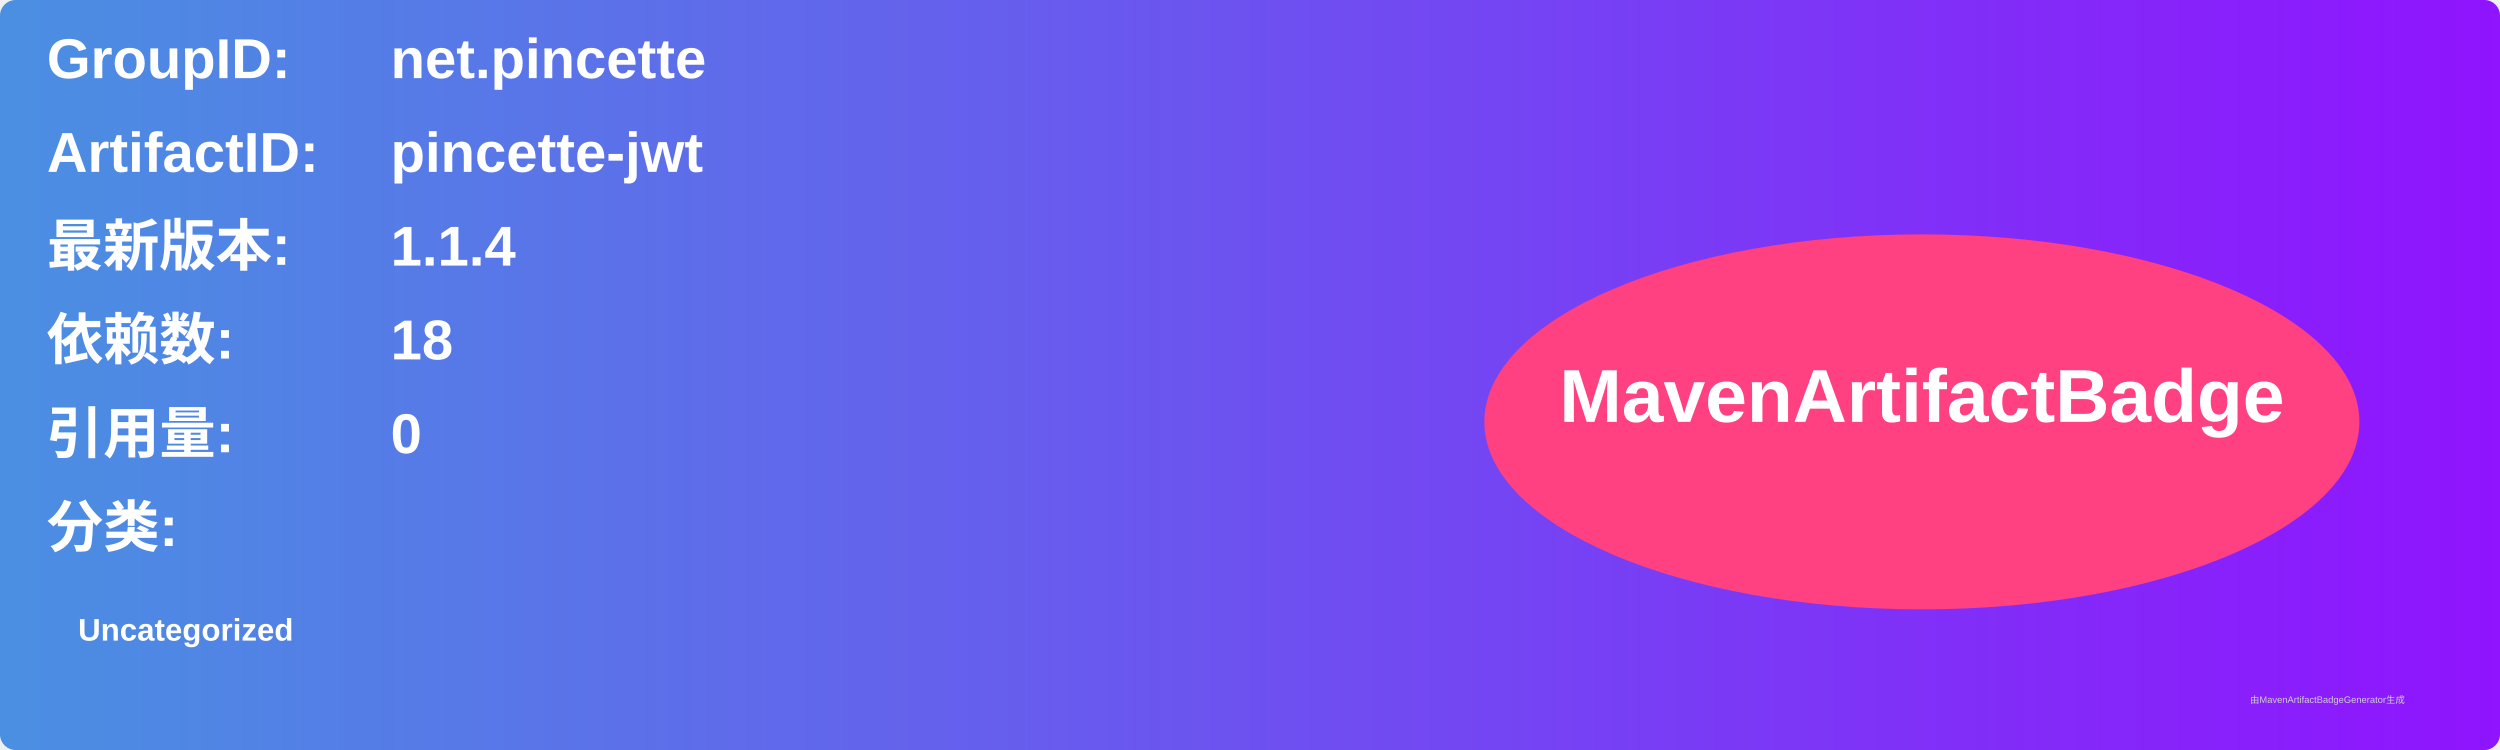
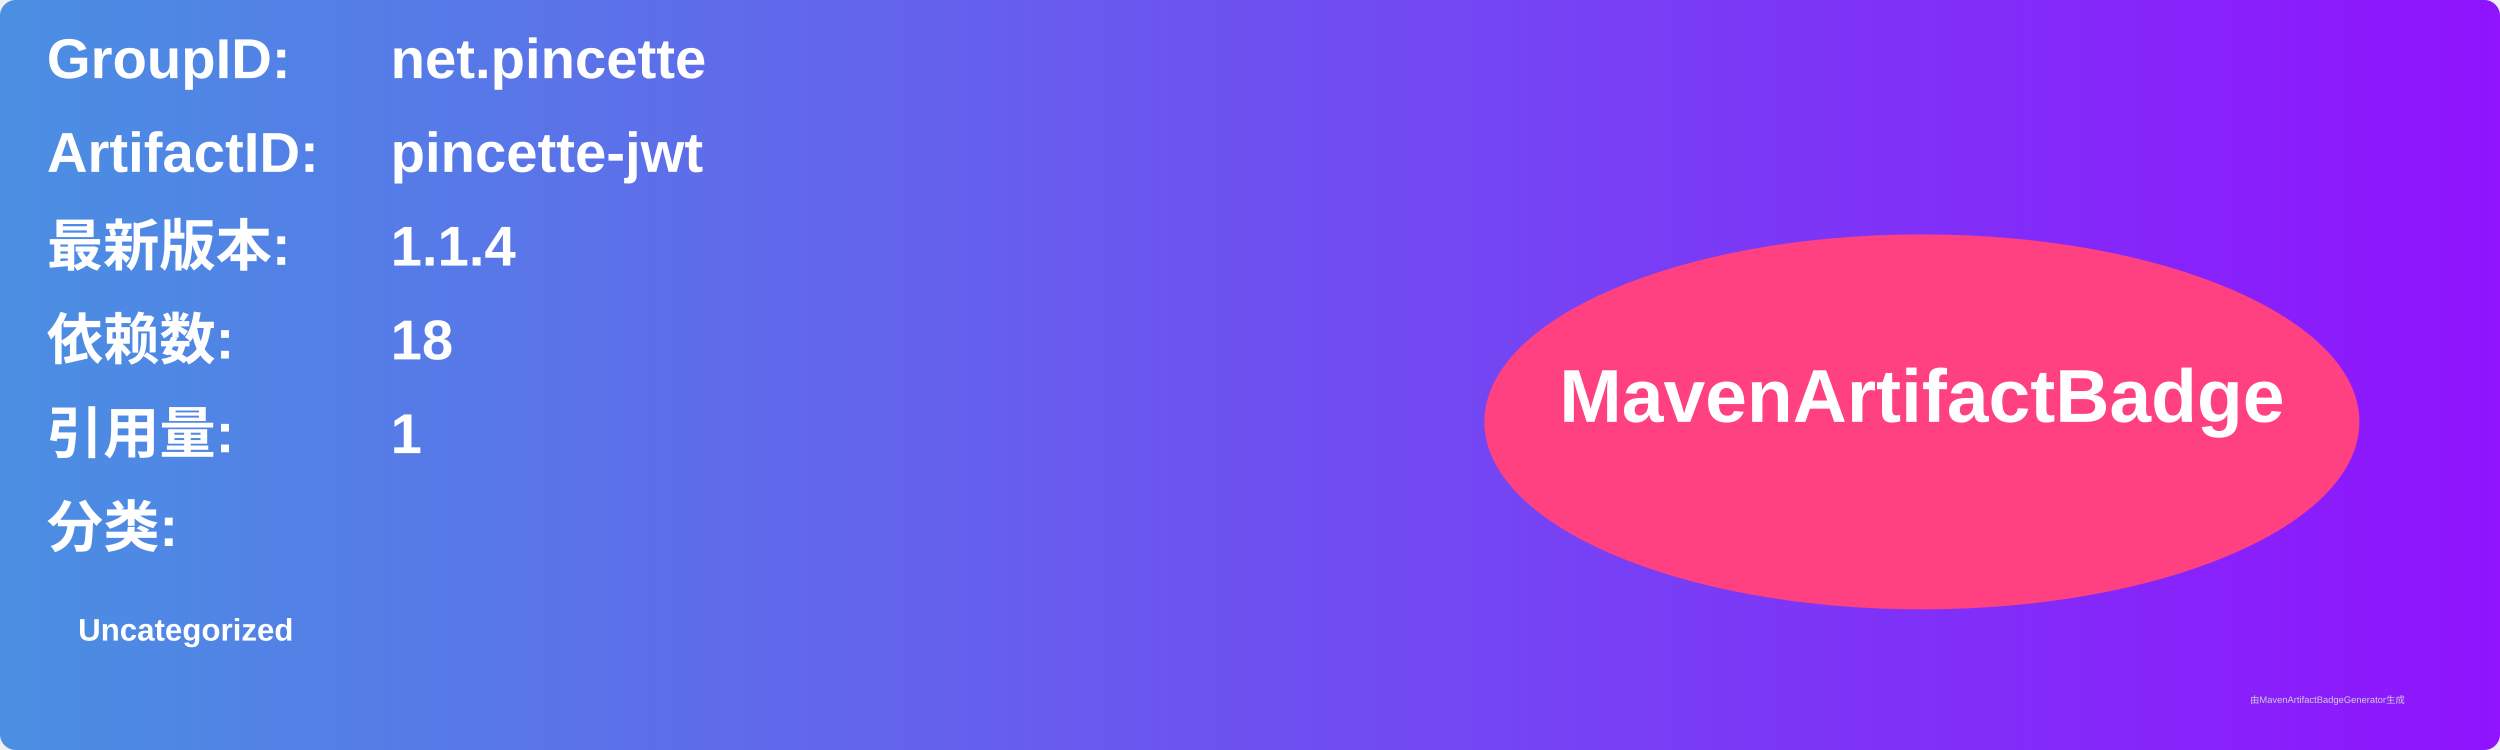
<svg xmlns="http://www.w3.org/2000/svg" width="800" height="240" viewBox="0 0 800 240">
  <linearGradient id="grad" x1="0%" y1="0%" x2="100%" y2="0%">
    <stop offset="0%" stop-color="#4a90e2" />
    <stop offset="100%" stop-color="#9013fe" />
  </linearGradient>
  <rect width="100%" height="100%" rx="5" ry="5" fill="url(#grad)" />
  <g transform="translate(15, 15)">
    <text x="0" y="10" font-family="Arial" font-size="18" fill="white" font-weight="bold" width="260">GroupID:</text>
    <text x="110" y="10" font-family="Arial" font-size="18" fill="white" font-weight="bold" width="460">net.pincette</text>
    <text x="0" y="40" font-family="Arial" font-size="18" fill="white" font-weight="bold" width="260">ArtifactID:</text>
    <text x="110" y="40" font-family="Arial" font-size="18" fill="white" font-weight="bold" width="460">pincette-jwt</text>
    <text x="0" y="70" font-family="Arial" font-size="18" fill="white" font-weight="bold">最新版本:</text>
    <text x="110" y="70" font-family="Arial" font-size="18" fill="white" font-weight="bold">
      <tspan font-weight="bold">1.1.4</tspan>
    </text>
    <text x="0" y="100" font-family="Arial" font-size="18" fill="white" font-weight="bold">依赖数: </text>
    <text x="110" y="100" font-family="Arial" font-size="18" fill="white">
      <tspan font-weight="bold">18</tspan>
    </text>
    <text x="0" y="130" font-family="Arial" font-size="18" fill="white" font-weight="bold">引用量: </text>
    <text x="110" y="130" font-family="Arial" font-size="18" fill="white">
-       <tspan font-weight="bold">0</tspan>
+       <tspan font-weight="bold">1</tspan>
    </text>
    <text x="0" y="160" font-family="Arial" font-size="18" fill="white" font-weight="bold">分类:</text>
    <text x="10" y="190" font-family="Arial" font-size="10" fill="white">
      <tspan font-weight="bold">Uncategorized</tspan>
    </text>
    <ellipse cx="600" cy="120" rx="140" ry="60" fill="#ff4081" />
    <text x="600" y="120" text-anchor="middle" font-family="Arial" font-size="24" fill="white" font-weight="bold">MavenArtifactBadge</text>
  </g>
  <text x="720" y="225" font-family="Arial" font-size="3" fill="#d0d0d0">由MavenArtifactBadgeGenerator生成</text>
</svg>
